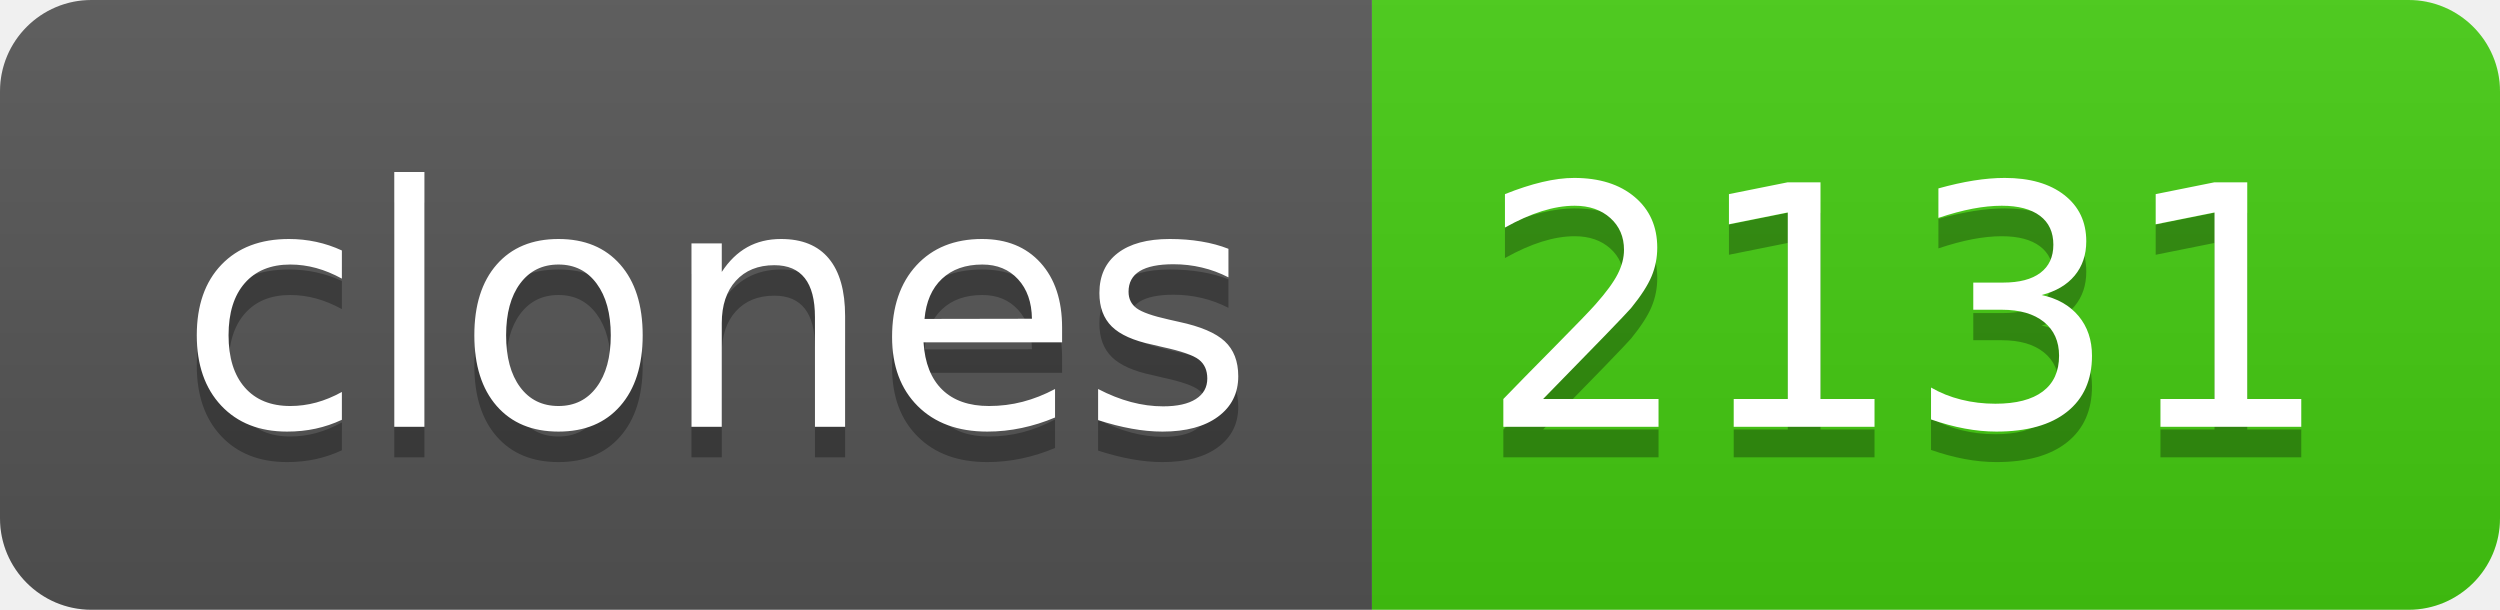
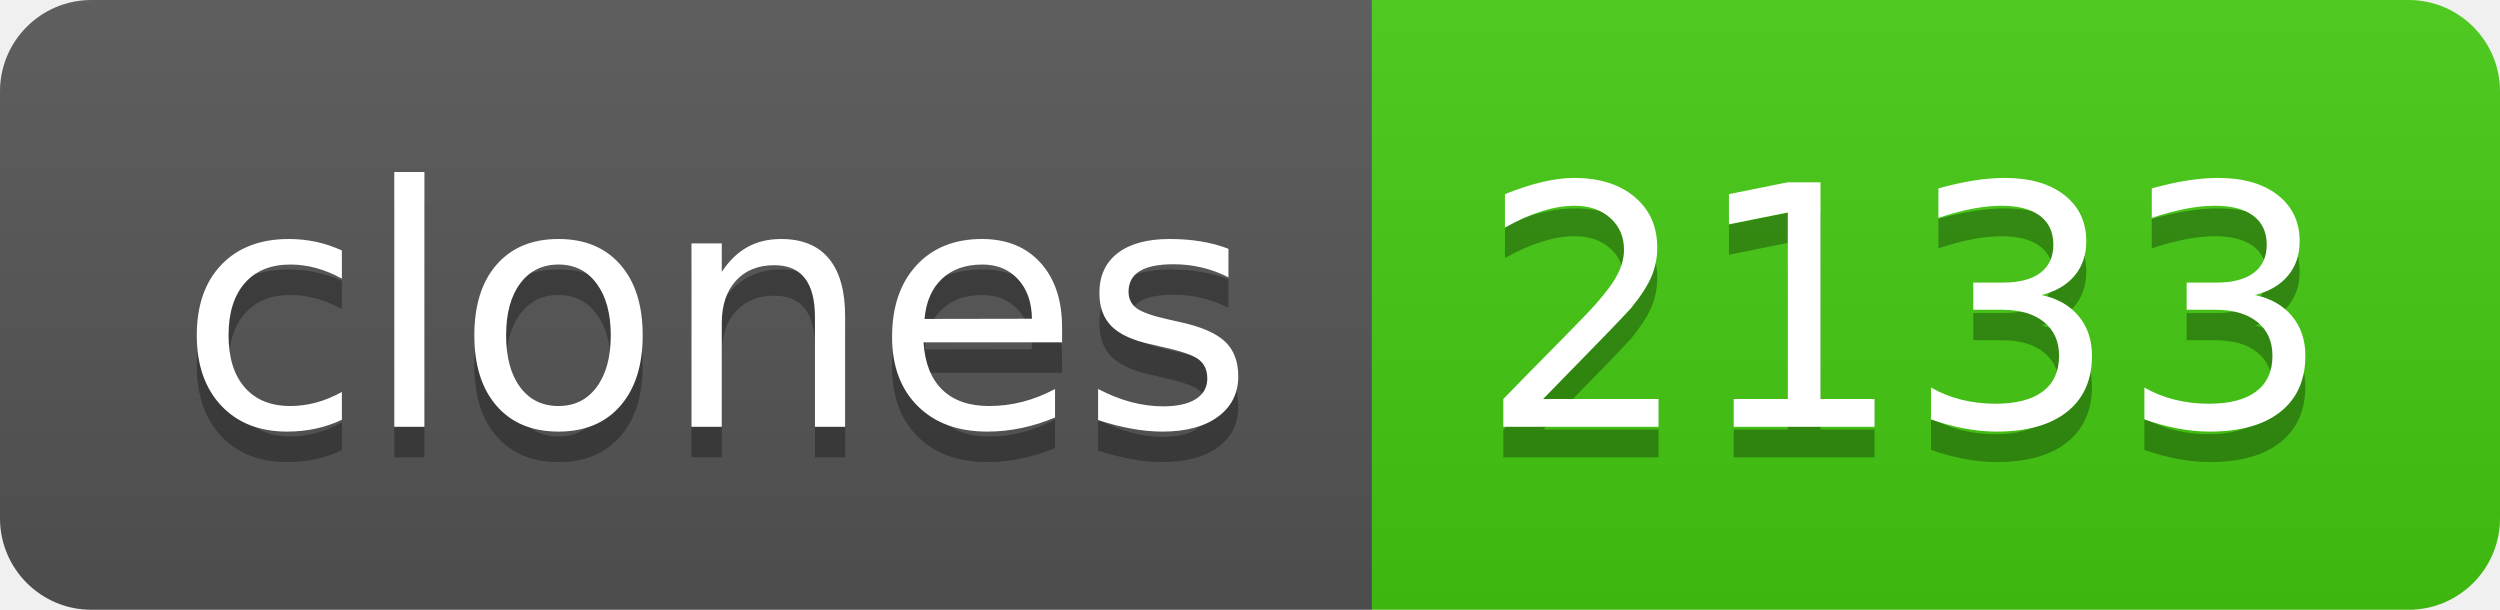
- <svg xmlns="http://www.w3.org/2000/svg" width="82" height="20" role="img" aria-label="clones: 2131">
+ <svg xmlns="http://www.w3.org/2000/svg" width="82" height="20" role="img" aria-label="clones: 2133">
  <linearGradient id="s" x2="0" y2="100%">
    <stop offset="0" stop-color="#bbb" stop-opacity=".1" />
    <stop offset="1" stop-opacity=".1" />
  </linearGradient>
  <clipPath id="r">
    <rect width="82" height="20" rx="3" fill="#fff" />
  </clipPath>
  <g clip-path="url(#r)">
    <rect width="45" height="20" fill="#555" />
    <rect x="45" width="37" height="20" fill="#4c1" />
    <rect width="82" height="20" fill="url(#s)" />
  </g>
  <g fill="#fff" text-anchor="middle" font-family="Verdana,Geneva,DejaVu Sans,sans-serif" text-rendering="geometricPrecision" font-size="110">
    <text aria-hidden="true" x="235" y="150" fill="#010101" fill-opacity=".3" transform="scale(.1)" textLength="350">clones</text>
    <text x="235" y="140" transform="scale(.1)" fill="#fff" textLength="350">clones</text>
-     <text aria-hidden="true" x="625" y="150" fill="#010101" fill-opacity=".3" transform="scale(.1)" textLength="270">2131</text>
-     <text x="625" y="140" transform="scale(.1)" fill="#fff" textLength="270">2131</text>
+     <text aria-hidden="true" x="625" y="150" fill="#010101" fill-opacity=".3" transform="scale(.1)" textLength="270">2133</text>
+     <text x="625" y="140" transform="scale(.1)" fill="#fff" textLength="270">2133</text>
  </g>
</svg>
